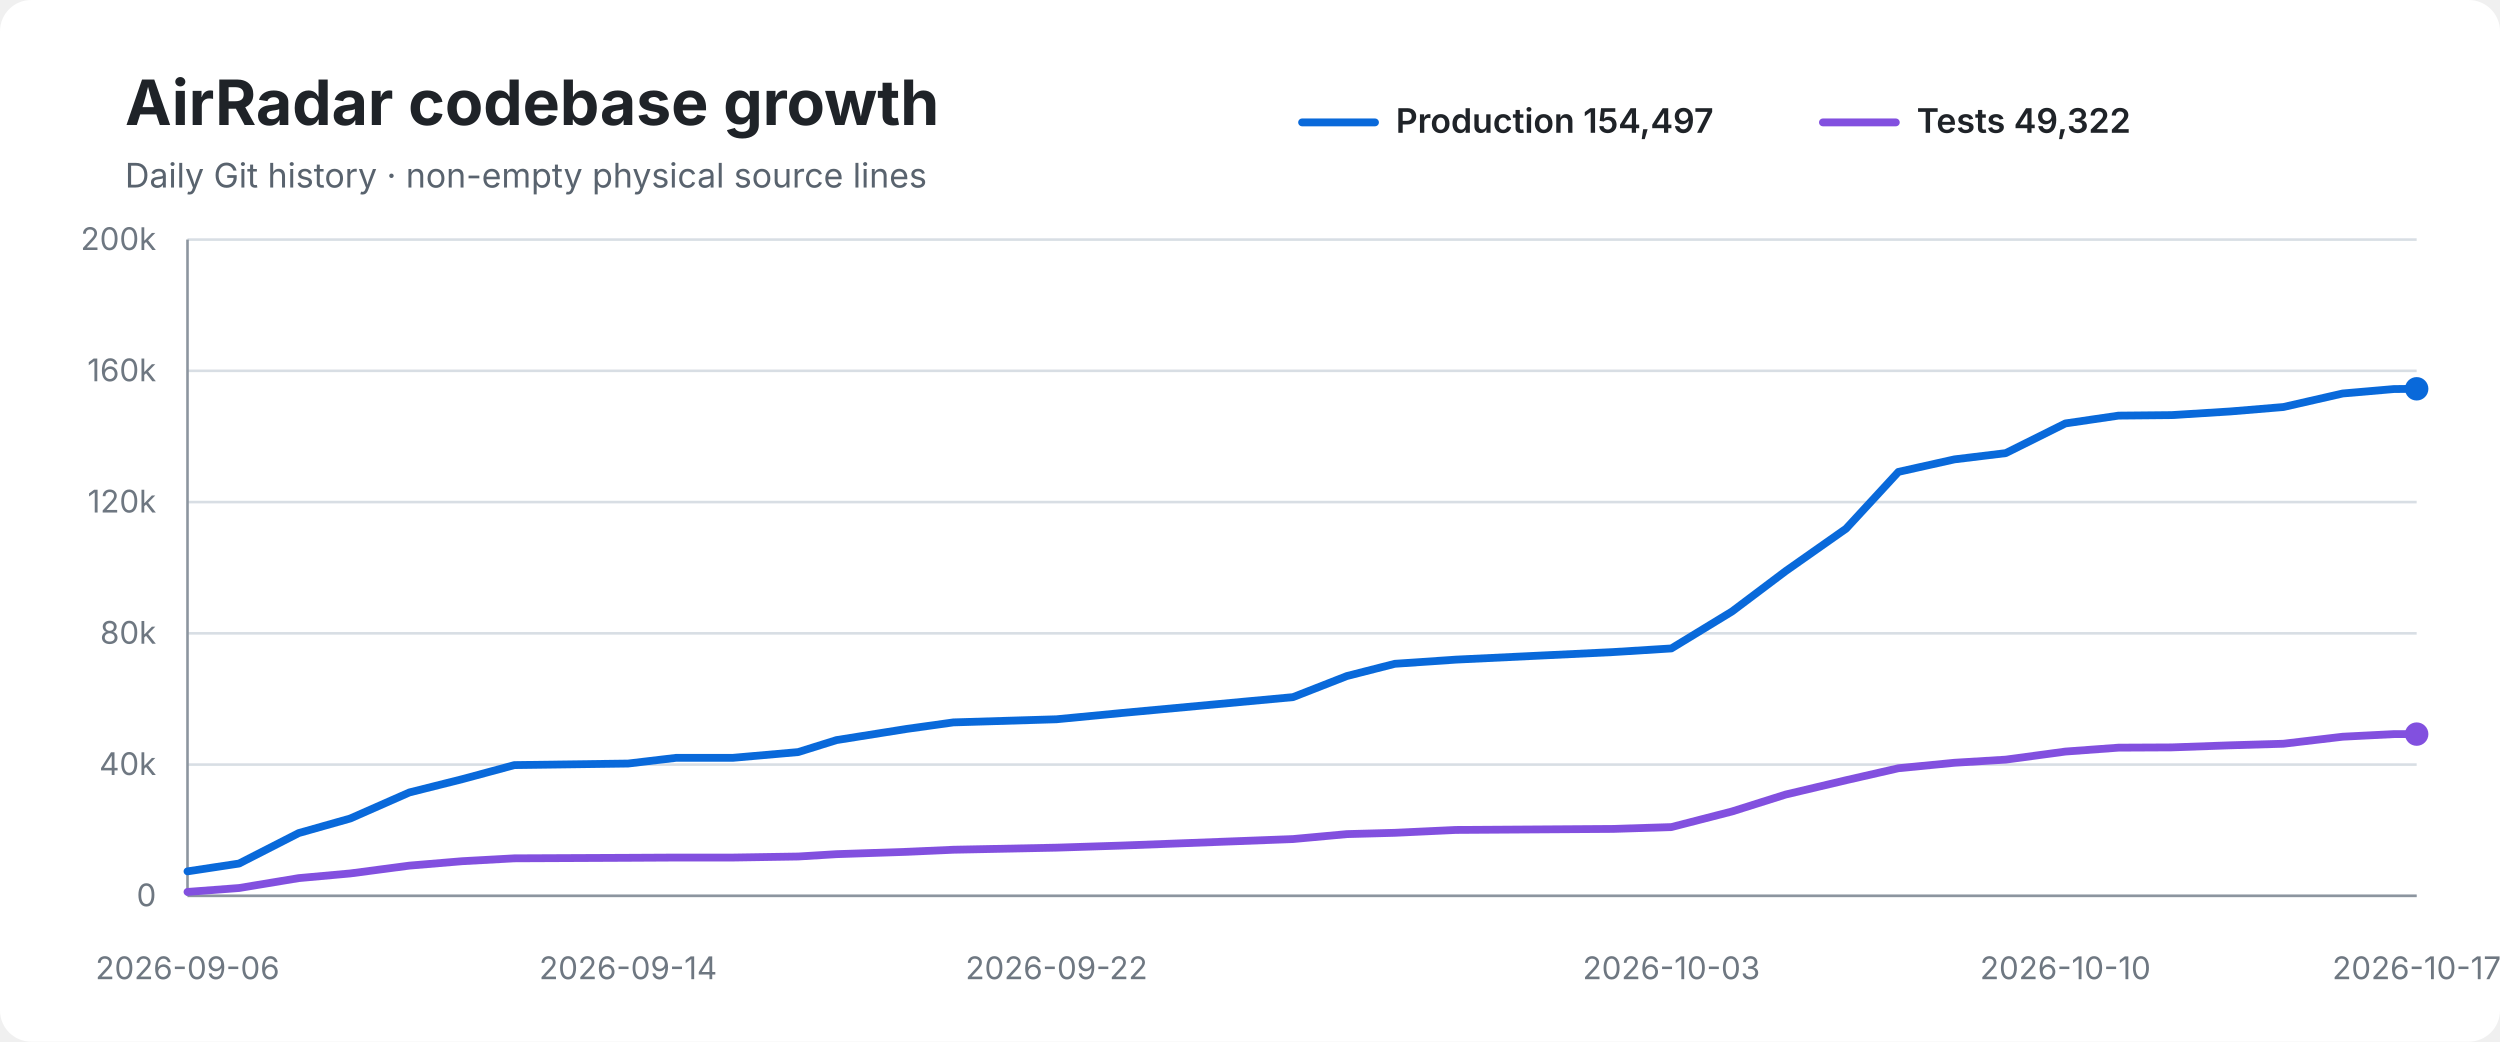
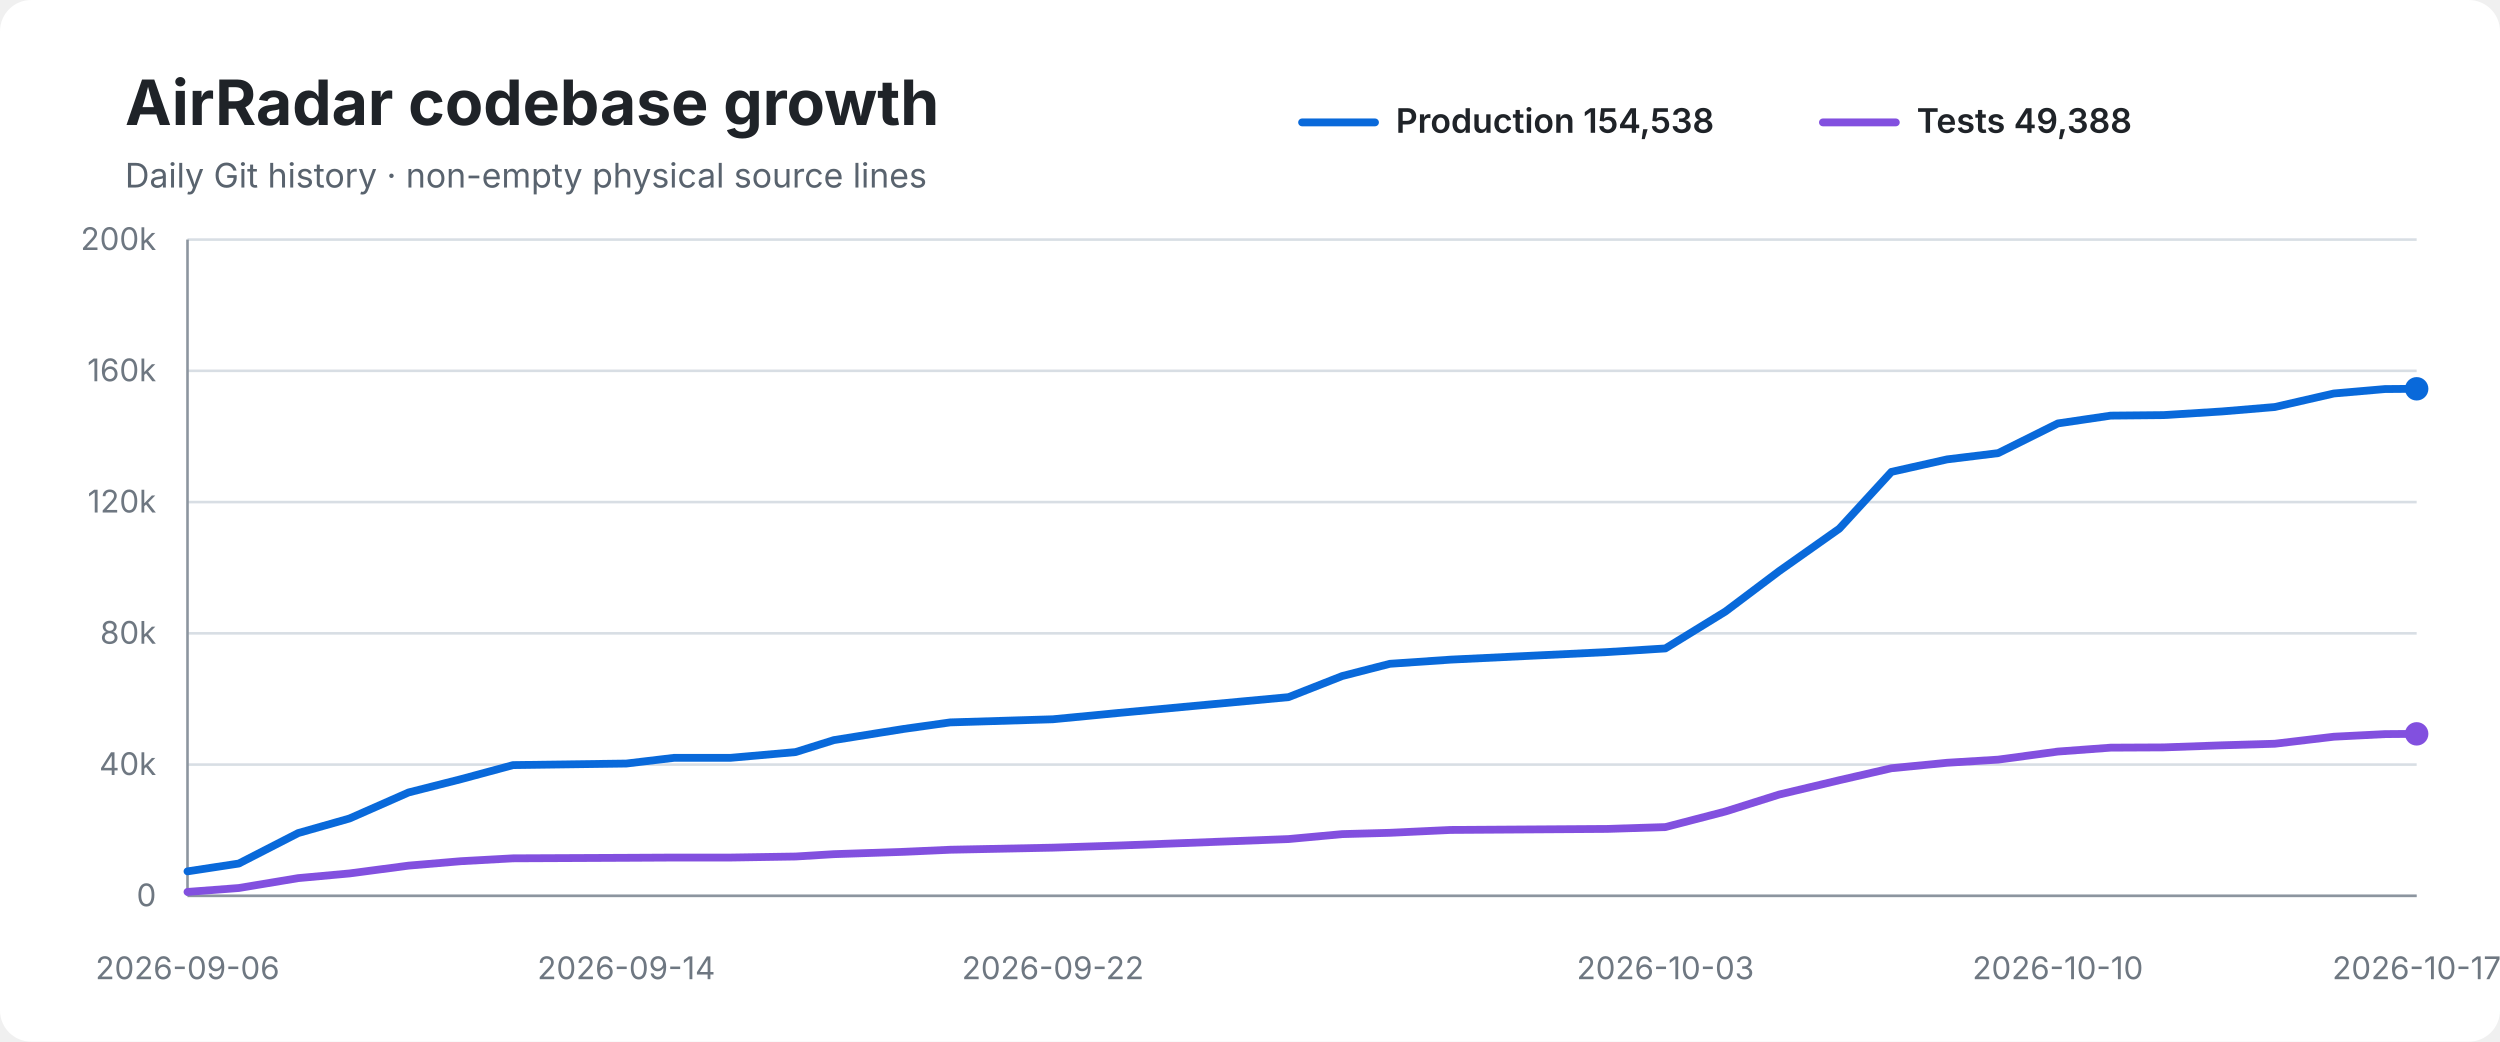
<svg xmlns="http://www.w3.org/2000/svg" width="960" height="400" viewBox="0 0 960 400" role="img" aria-labelledby="title desc">
  <rect width="100%" height="100%" rx="12" fill="#ffffff" />
  <text x="48" y="48" font-family="-apple-system,BlinkMacSystemFont,Segoe UI,sans-serif" font-size="24" font-weight="700" fill="#1f2328">AirRadar codebase growth</text>
  <text x="48" y="72" font-family="-apple-system,BlinkMacSystemFont,Segoe UI,sans-serif" font-size="13" fill="#59636e">Daily Git history · non-empty physical source lines</text>
  <line x1="500" y1="47" x2="528" y2="47" stroke="#0969da" stroke-width="3" stroke-linecap="round" />
-   <text x="536" y="51" font-family="-apple-system,BlinkMacSystemFont,Segoe UI,sans-serif" font-size="13" font-weight="600" fill="#1f2328">Production 154,497</text>
+   <text x="536" y="51" font-family="-apple-system,BlinkMacSystemFont,Segoe UI,sans-serif" font-size="13" font-weight="600" fill="#1f2328">Production 154,538</text>
  <line x1="700" y1="47" x2="728" y2="47" stroke="#8250df" stroke-width="3" stroke-linecap="round" />
-   <text x="736" y="51" font-family="-apple-system,BlinkMacSystemFont,Segoe UI,sans-serif" font-size="13" font-weight="600" fill="#1f2328">Tests 49,322</text>
+   <text x="736" y="51" font-family="-apple-system,BlinkMacSystemFont,Segoe UI,sans-serif" font-size="13" font-weight="600" fill="#1f2328">Tests 49,388</text>
  <line x1="72" y1="92.0" x2="928" y2="92.0" stroke="#d8dee4" stroke-width="1" />
  <text x="60" y="96.0" text-anchor="end" font-family="-apple-system,BlinkMacSystemFont,Segoe UI,sans-serif" font-size="12" fill="#6e7781">200k</text>
  <line x1="72" y1="142.4" x2="928" y2="142.4" stroke="#d8dee4" stroke-width="1" />
  <text x="60" y="146.4" text-anchor="end" font-family="-apple-system,BlinkMacSystemFont,Segoe UI,sans-serif" font-size="12" fill="#6e7781">160k</text>
  <line x1="72" y1="192.8" x2="928" y2="192.8" stroke="#d8dee4" stroke-width="1" />
  <text x="60" y="196.8" text-anchor="end" font-family="-apple-system,BlinkMacSystemFont,Segoe UI,sans-serif" font-size="12" fill="#6e7781">120k</text>
  <line x1="72" y1="243.2" x2="928" y2="243.2" stroke="#d8dee4" stroke-width="1" />
  <text x="60" y="247.2" text-anchor="end" font-family="-apple-system,BlinkMacSystemFont,Segoe UI,sans-serif" font-size="12" fill="#6e7781">80k</text>
  <line x1="72" y1="293.6" x2="928" y2="293.6" stroke="#d8dee4" stroke-width="1" />
  <text x="60" y="297.6" text-anchor="end" font-family="-apple-system,BlinkMacSystemFont,Segoe UI,sans-serif" font-size="12" fill="#6e7781">40k</text>
  <line x1="72" y1="344.0" x2="928" y2="344.0" stroke="#d8dee4" stroke-width="1" />
  <text x="60" y="348.0" text-anchor="end" font-family="-apple-system,BlinkMacSystemFont,Segoe UI,sans-serif" font-size="12" fill="#6e7781">0</text>
  <line x1="72" y1="92" x2="72" y2="344" stroke="#8c959f" stroke-width="1" />
  <line x1="72" y1="344" x2="928" y2="344" stroke="#8c959f" stroke-width="1" />
-   <path d="M 72.0 334.6 L 91.8 331.6 L 114.7 319.9 L 134.5 314.3 L 157.2 304.3 L 177.5 299.2 L 197.5 293.8 L 241.2 293.2 L 259.7 291.0 L 281.5 291.0 L 306.5 288.8 L 321.2 284.2 L 348.2 279.9 L 366.1 277.4 L 405.7 276.2 L 430.7 273.8 L 496.5 267.7 L 517.2 259.6 L 535.6 254.9 L 559.0 253.3 L 619.4 250.4 L 641.8 249.0 L 665.1 234.8 L 685.7 219.3 L 708.9 203.0 L 729.0 181.2 L 750.5 176.4 L 770.2 174.0 L 793.1 162.6 L 813.5 159.6 L 833.9 159.4 L 856.4 158.0 L 876.8 156.3 L 899.6 151.1 L 919.2 149.4 L 928.0 149.3" fill="none" stroke="#0969da" stroke-width="3" stroke-linecap="round" stroke-linejoin="round" />
-   <path d="M 72.0 342.5 L 91.8 341.0 L 114.7 337.2 L 134.5 335.4 L 157.2 332.4 L 177.5 330.7 L 197.5 329.6 L 241.2 329.4 L 259.7 329.3 L 281.5 329.3 L 306.5 328.9 L 321.2 328.0 L 348.2 327.1 L 366.1 326.3 L 405.7 325.5 L 430.7 324.7 L 496.5 322.2 L 517.2 320.3 L 535.6 319.8 L 559.0 318.7 L 619.4 318.3 L 641.8 317.6 L 665.1 311.6 L 685.7 305.1 L 708.9 299.6 L 729.0 295.0 L 750.5 292.9 L 770.2 291.7 L 793.1 288.6 L 813.5 287.1 L 833.9 287.0 L 856.4 286.2 L 876.8 285.6 L 899.6 282.9 L 919.2 281.9 L 928.0 281.9" fill="none" stroke="#8250df" stroke-width="3" stroke-linecap="round" stroke-linejoin="round" />
+   <path d="M 72.0 334.6 L 91.7 331.6 L 114.5 319.9 L 134.2 314.3 L 156.9 304.3 L 177.0 299.2 L 197.0 293.8 L 240.5 293.2 L 258.9 291.0 L 280.6 291.0 L 305.5 288.8 L 320.2 284.2 L 347.1 279.9 L 364.9 277.4 L 404.3 276.2 L 429.2 273.8 L 494.8 267.7 L 515.4 259.6 L 533.7 254.9 L 557.0 253.3 L 617.1 250.4 L 639.5 249.0 L 662.6 234.8 L 683.2 219.3 L 706.3 203.0 L 726.3 181.2 L 747.7 176.4 L 767.3 174.0 L 790.2 162.6 L 810.5 159.6 L 830.8 159.4 L 853.2 158.0 L 873.5 156.3 L 896.2 151.1 L 915.8 149.4 L 928.0 149.3" fill="none" stroke="#0969da" stroke-width="3" stroke-linecap="round" stroke-linejoin="round" />
+   <path d="M 72.0 342.5 L 91.7 341.0 L 114.5 337.2 L 134.2 335.4 L 156.9 332.4 L 177.0 330.7 L 197.0 329.6 L 240.5 329.4 L 258.9 329.3 L 280.6 329.3 L 305.5 328.9 L 320.2 328.0 L 347.1 327.1 L 364.9 326.3 L 404.3 325.5 L 429.2 324.7 L 494.8 322.2 L 515.4 320.3 L 533.7 319.8 L 557.0 318.7 L 617.1 318.3 L 639.5 317.6 L 662.6 311.6 L 683.2 305.1 L 706.3 299.6 L 726.3 295.0 L 747.7 292.9 L 767.3 291.7 L 790.2 288.6 L 810.5 287.1 L 830.8 287.0 L 853.2 286.2 L 873.5 285.6 L 896.2 282.9 L 915.8 281.9 L 928.0 281.8" fill="none" stroke="#8250df" stroke-width="3" stroke-linecap="round" stroke-linejoin="round" />
  <circle cx="928.0" cy="149.3" r="4.5" fill="#0969da" />
-   <circle cx="928.0" cy="281.9" r="4.5" fill="#8250df" />
+   <circle cx="928.0" cy="281.8" r="4.5" fill="#8250df" />
  <text x="72.0" y="376" text-anchor="middle" font-family="-apple-system,BlinkMacSystemFont,Segoe UI,sans-serif" font-size="12" fill="#6e7781">2026-09-06</text>
-   <text x="241.2" y="376" text-anchor="middle" font-family="-apple-system,BlinkMacSystemFont,Segoe UI,sans-serif" font-size="12" fill="#6e7781">2026-09-14</text>
-   <text x="405.7" y="376" text-anchor="middle" font-family="-apple-system,BlinkMacSystemFont,Segoe UI,sans-serif" font-size="12" fill="#6e7781">2026-09-22</text>
-   <text x="641.8" y="376" text-anchor="middle" font-family="-apple-system,BlinkMacSystemFont,Segoe UI,sans-serif" font-size="12" fill="#6e7781">2026-10-03</text>
-   <text x="793.1" y="376" text-anchor="middle" font-family="-apple-system,BlinkMacSystemFont,Segoe UI,sans-serif" font-size="12" fill="#6e7781">2026-10-10</text>
+   <text x="240.5" y="376" text-anchor="middle" font-family="-apple-system,BlinkMacSystemFont,Segoe UI,sans-serif" font-size="12" fill="#6e7781">2026-09-14</text>
+   <text x="404.3" y="376" text-anchor="middle" font-family="-apple-system,BlinkMacSystemFont,Segoe UI,sans-serif" font-size="12" fill="#6e7781">2026-09-22</text>
+   <text x="639.5" y="376" text-anchor="middle" font-family="-apple-system,BlinkMacSystemFont,Segoe UI,sans-serif" font-size="12" fill="#6e7781">2026-10-03</text>
+   <text x="790.2" y="376" text-anchor="middle" font-family="-apple-system,BlinkMacSystemFont,Segoe UI,sans-serif" font-size="12" fill="#6e7781">2026-10-10</text>
  <text x="928.0" y="376" text-anchor="middle" font-family="-apple-system,BlinkMacSystemFont,Segoe UI,sans-serif" font-size="12" fill="#6e7781">2026-10-17</text>
</svg>
